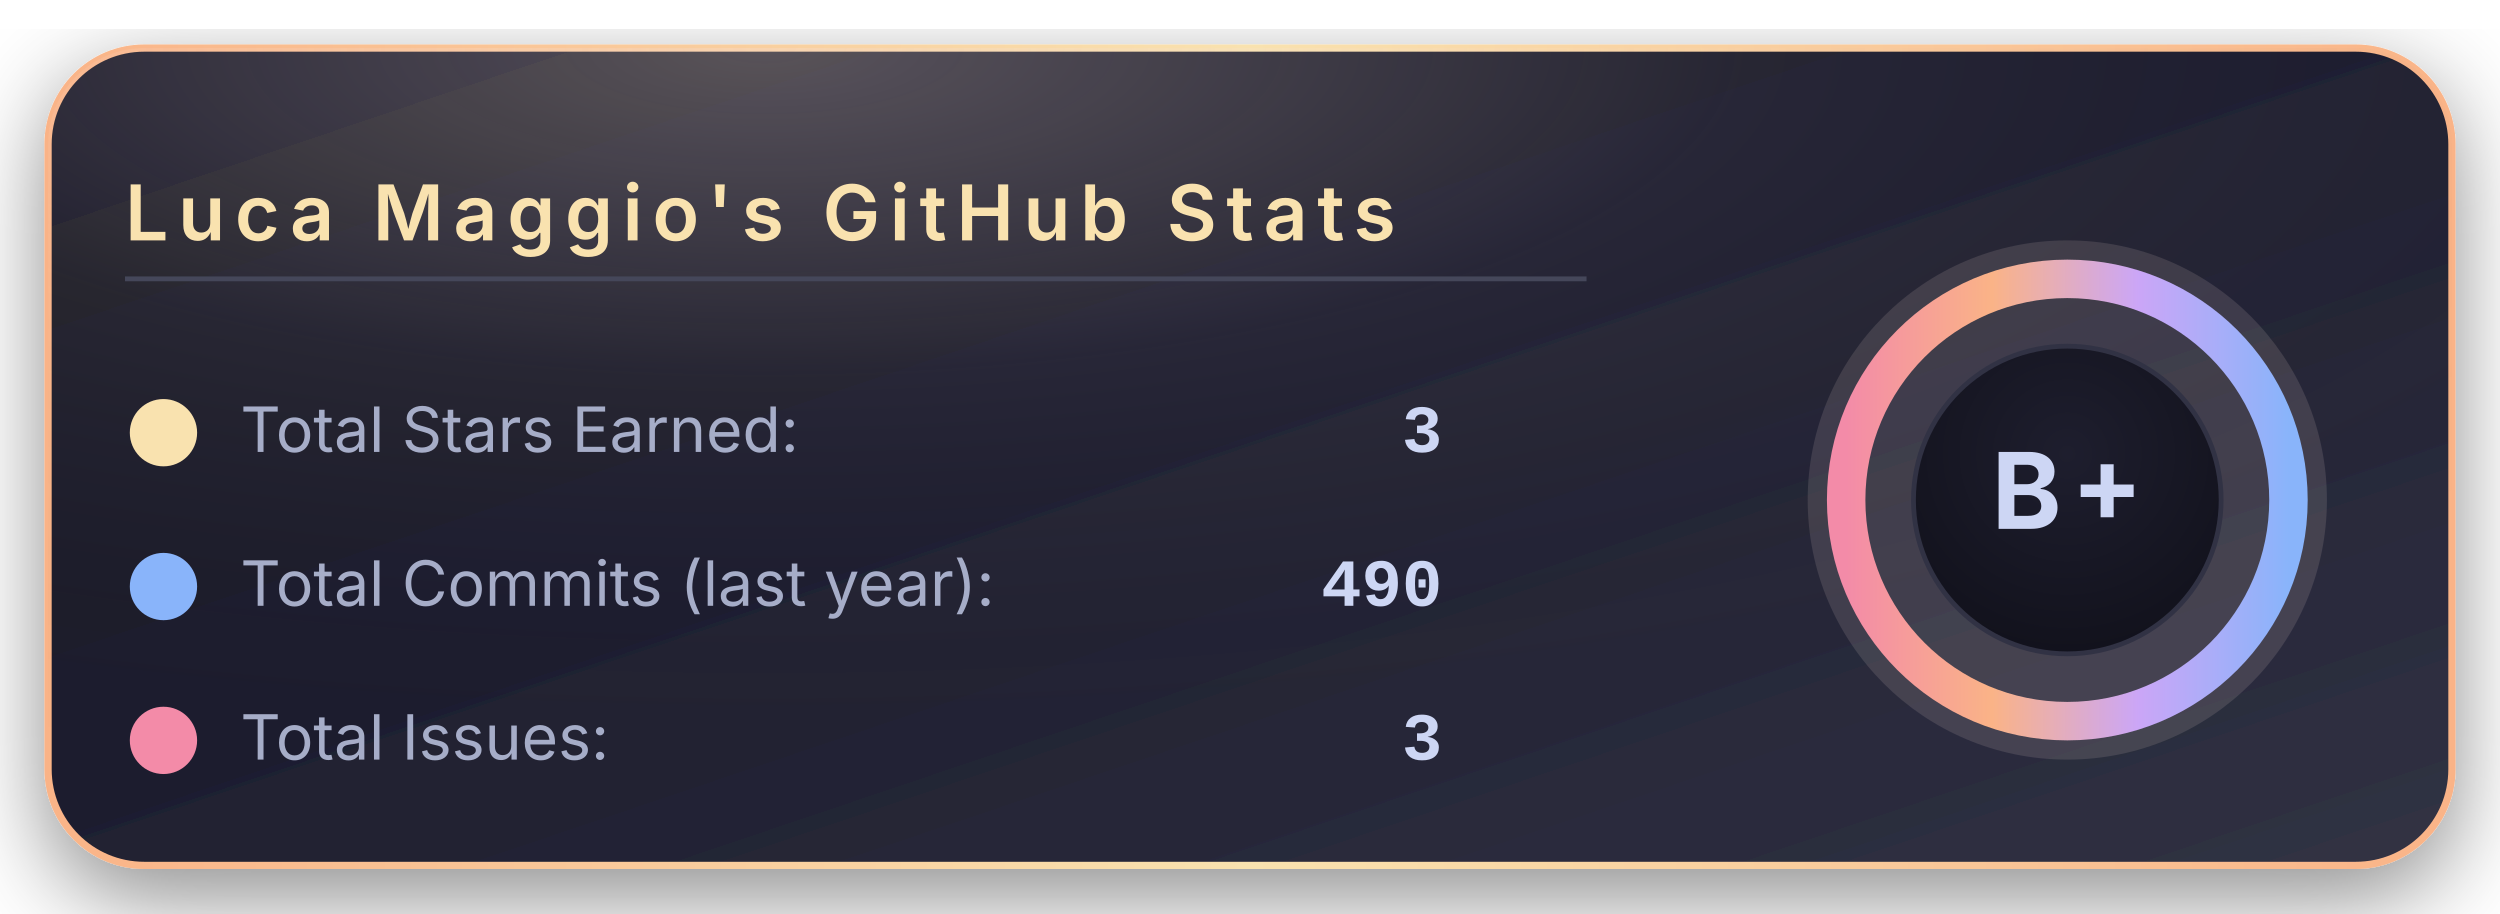
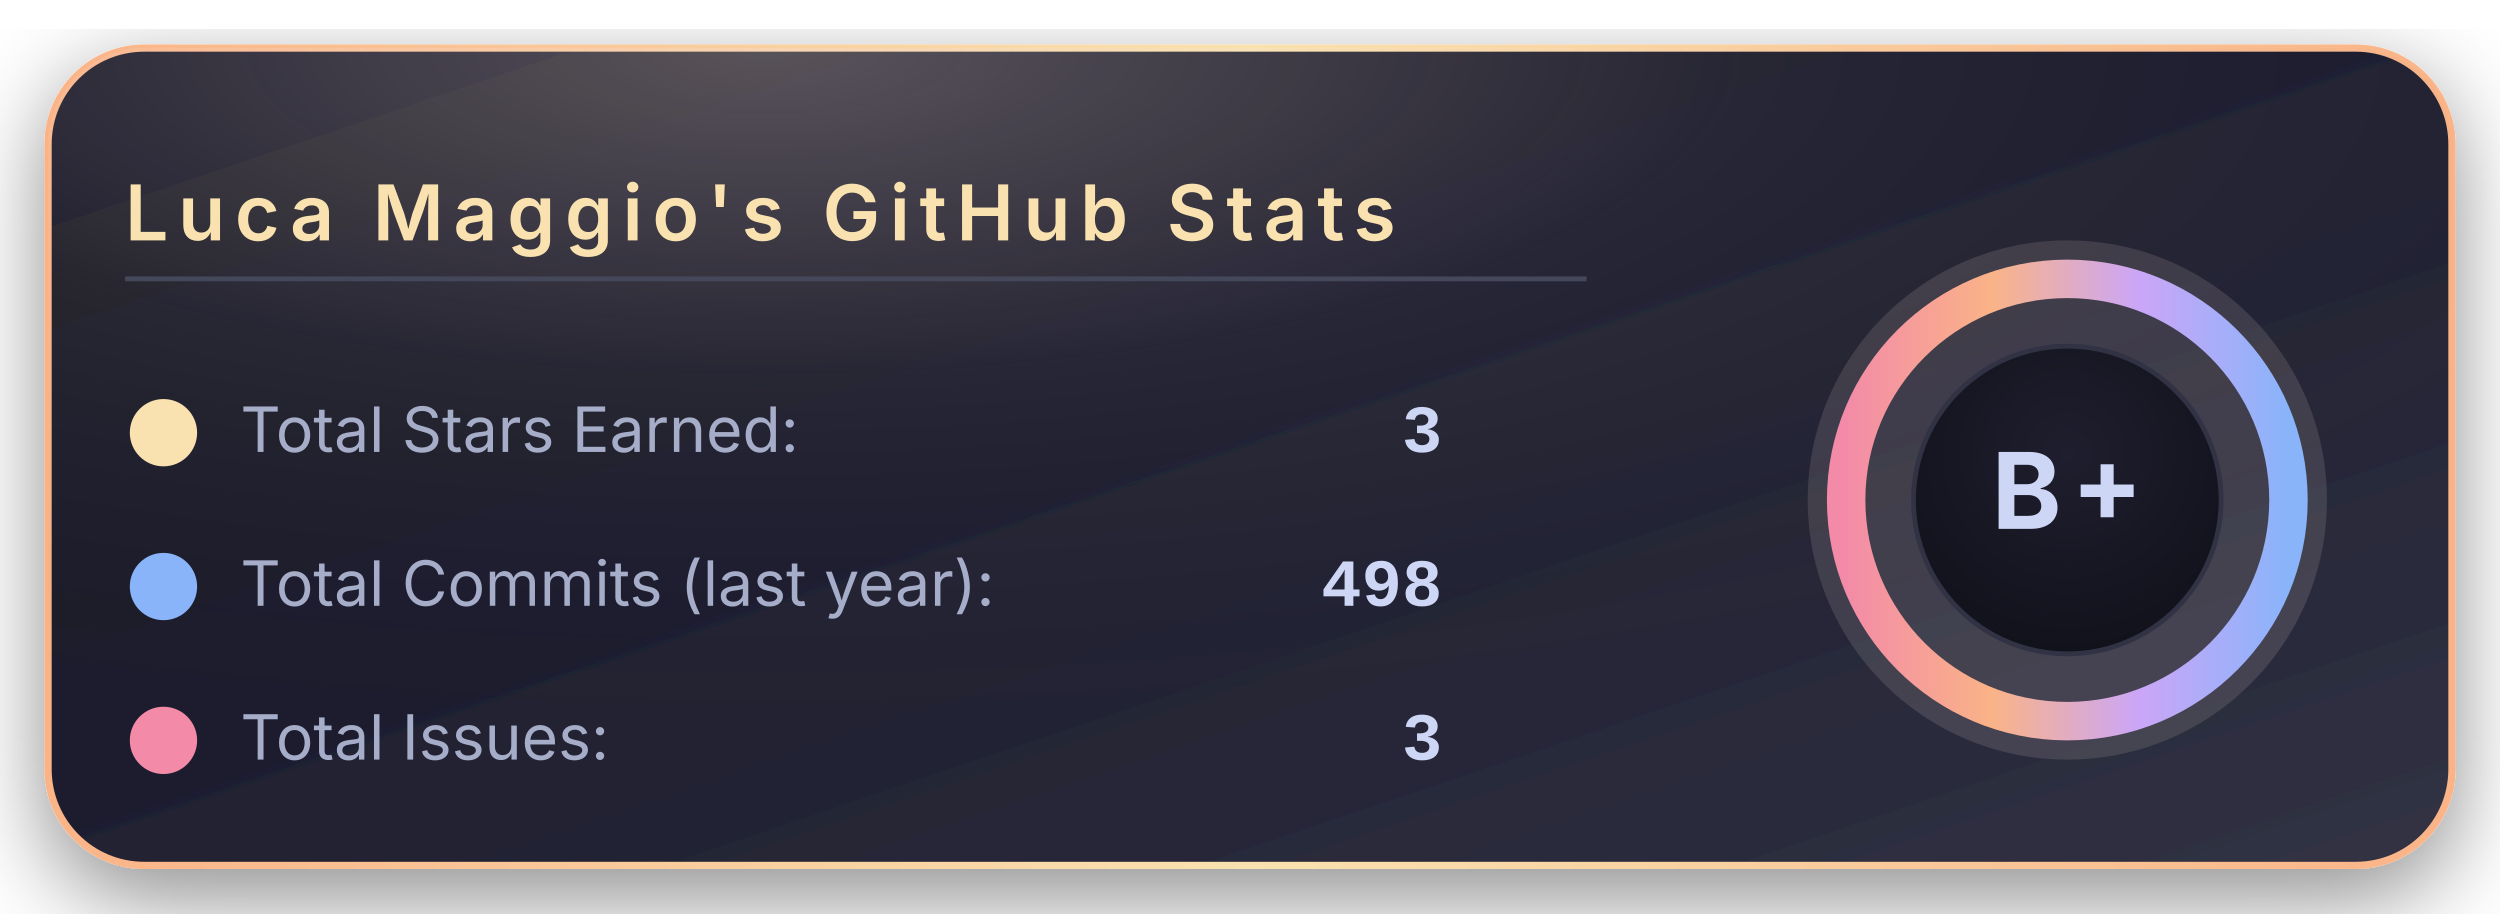
<svg xmlns="http://www.w3.org/2000/svg" width="520" height="190" viewBox="0 0 520 190">
  <defs>
    <linearGradient id="bgGradient" x1="0%" y1="0%" x2="100%" y2="100%">
      <stop offset="0%" stop-color="#181825" />
      <stop offset="45%" stop-color="#1e1e2e" />
      <stop offset="100%" stop-color="#313244" />
    </linearGradient>
    <linearGradient id="borderGradient" x1="0%" y1="0%" x2="100%" y2="0%">
      <stop offset="0%" stop-color="#fab387" />
      <stop offset="50%" stop-color="#f9e2af" />
      <stop offset="100%" stop-color="#fab387" />
    </linearGradient>
    <filter id="softShadow" x="-30%" y="-30%" width="160%" height="160%">
      <feDropShadow dx="0" dy="6" stdDeviation="10" flood-color="#000000" flood-opacity="0.45" />
    </filter>
    <radialGradient id="coffeeGlow" cx="30%" cy="0%" r="90%">
      <stop offset="0%" stop-color="#f5e0dc" stop-opacity="0.28" />
      <stop offset="45%" stop-color="#f5e0dc" stop-opacity="0.05" />
      <stop offset="100%" stop-color="#000000" stop-opacity="0" />
    </radialGradient>
    <radialGradient id="innerCircle" cx="50%" cy="35%" r="70%">
      <stop offset="0%" stop-color="#1e1e2e" />
      <stop offset="100%" stop-color="#11111b" />
    </radialGradient>
    <linearGradient id="ringGradient" x1="0%" y1="0%" x2="100%" y2="0%">
      <stop offset="0%" stop-color="#f38ba8" />
      <stop offset="33%" stop-color="#fab387" />
      <stop offset="66%" stop-color="#cba6f7" />
      <stop offset="100%" stop-color="#89b4fa" />
    </linearGradient>
  </defs>
  <rect x="10" y="10" rx="20" ry="20" width="500" height="170" fill="url(#bgGradient)" stroke="url(#borderGradient)" stroke-width="1.5" filter="url(#softShadow)" />
  <rect x="10" y="10" rx="20" ry="20" width="500" height="170" fill="url(#coffeeGlow)" />
  <text x="26" y="50" font-family="system-ui, -apple-system, BlinkMacSystemFont, 'Segoe UI', sans-serif" font-size="16" font-weight="600" letter-spacing="2" fill="#f9e2af">
      Luca Maggio's GitHub Stats
    </text>
  <line x1="26" y1="58" x2="330" y2="58" stroke="#45475a" stroke-width="1" />
  <circle cx="34" cy="90" r="7" fill="#f9e2af" />
  <text x="50" y="94" font-family="system-ui, -apple-system, BlinkMacSystemFont, 'Segoe UI', sans-serif" font-size="13" fill="#a6adc8">
      Total Stars Earned:
    </text>
  <text x="300" y="94" text-anchor="end" font-family="ui-monospace, SFMono-Regular, Menlo, Monaco, Consolas, 'Liberation Mono', 'Courier New', monospace" font-size="14" font-weight="600" fill="#cdd6f4">
      3
    </text>
  <circle cx="34" cy="122" r="7" fill="#89b4fa" />
  <text x="50" y="126" font-family="system-ui, -apple-system, BlinkMacSystemFont, 'Segoe UI', sans-serif" font-size="13" fill="#a6adc8">
      Total Commits (last year):
    </text>
  <text x="300" y="126" text-anchor="end" font-family="ui-monospace, SFMono-Regular, Menlo, Monaco, Consolas, 'Liberation Mono', 'Courier New', monospace" font-size="14" font-weight="600" fill="#cdd6f4">
-       490
+       498
    </text>
  <circle cx="34" cy="154" r="7" fill="#f38ba8" />
  <text x="50" y="158" font-family="system-ui, -apple-system, BlinkMacSystemFont, 'Segoe UI', sans-serif" font-size="13" fill="#a6adc8">
      Total Issues:
    </text>
  <text x="300" y="158" text-anchor="end" font-family="ui-monospace, SFMono-Regular, Menlo, Monaco, Consolas, 'Liberation Mono', 'Courier New', monospace" font-size="14" font-weight="600" fill="#cdd6f4">
      3
    </text>
  <g transform="translate(430, 104)">
    <circle cx="0" cy="0" r="54" fill="#f5e0dc" opacity="0.13" />
    <circle cx="0" cy="0" r="46" fill="none" stroke="url(#ringGradient)" stroke-width="8" />
    <circle cx="0" cy="0" r="32" fill="url(#innerCircle)" stroke="#313244" stroke-width="1" />
    <text x="0" y="6" text-anchor="middle" font-family="system-ui, -apple-system, BlinkMacSystemFont, 'Segoe UI', sans-serif" font-size="22" font-weight="700" letter-spacing="2" fill="#cdd6f4">
        B+
      </text>
  </g>
</svg>
